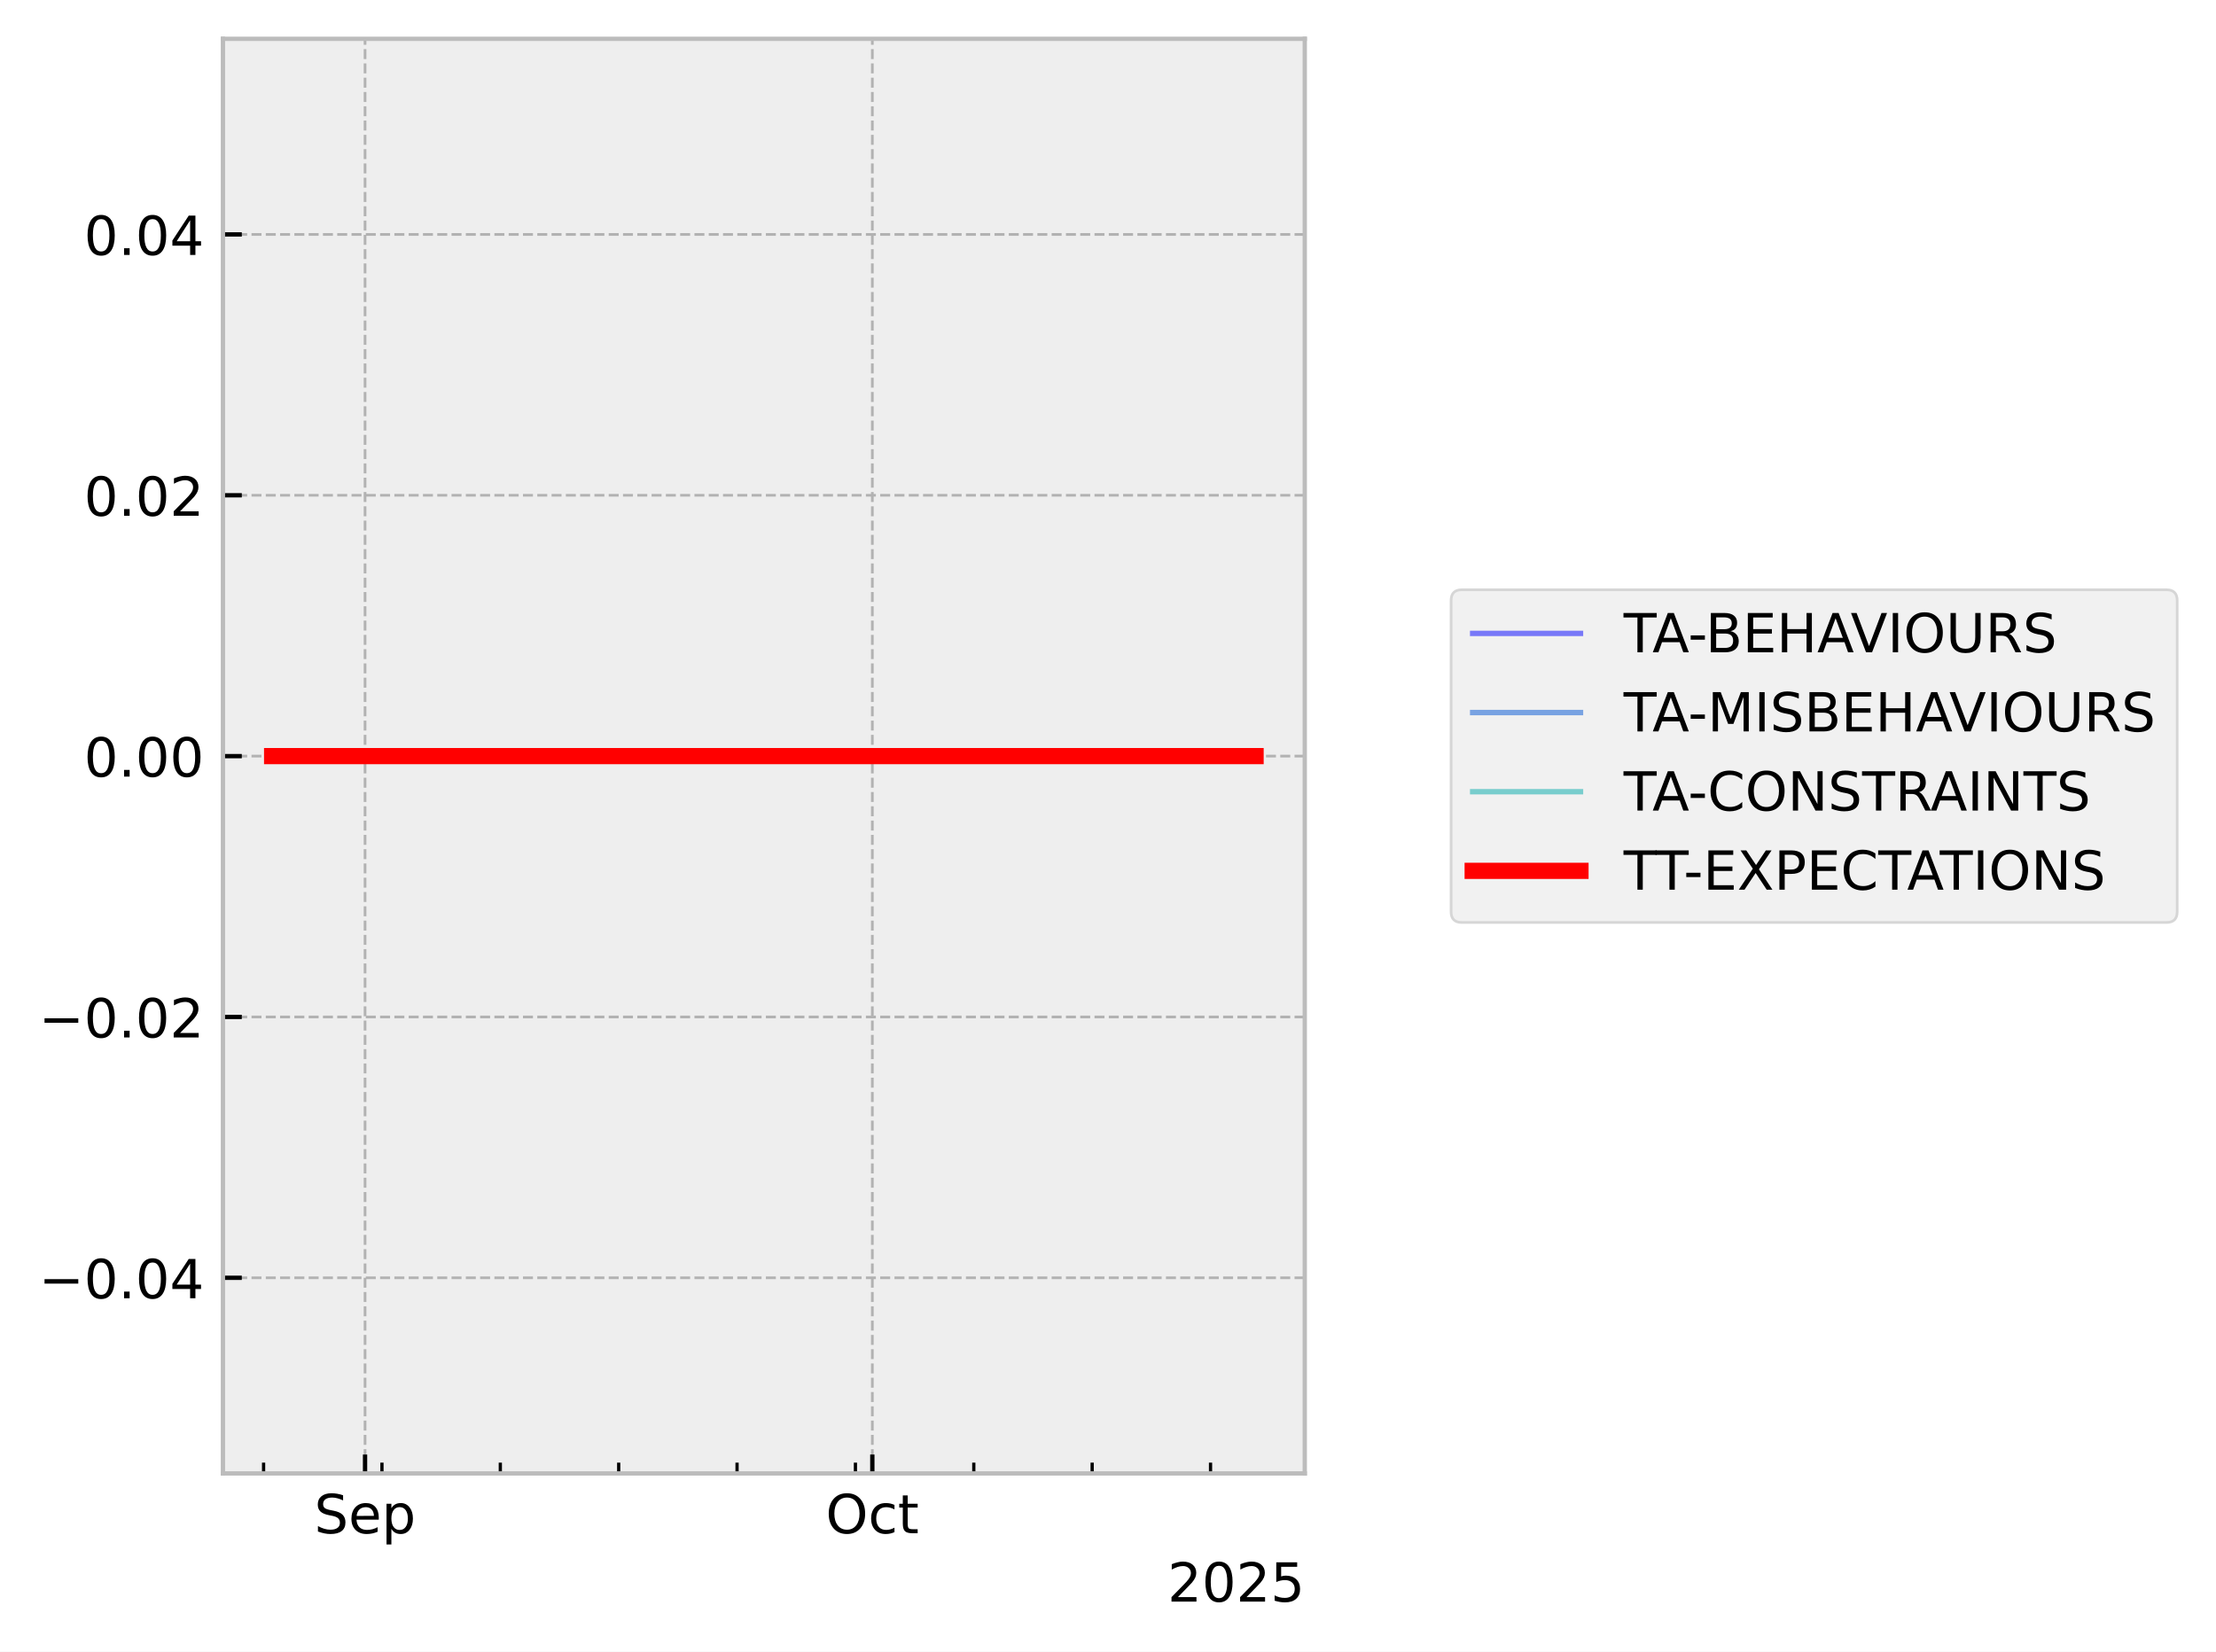
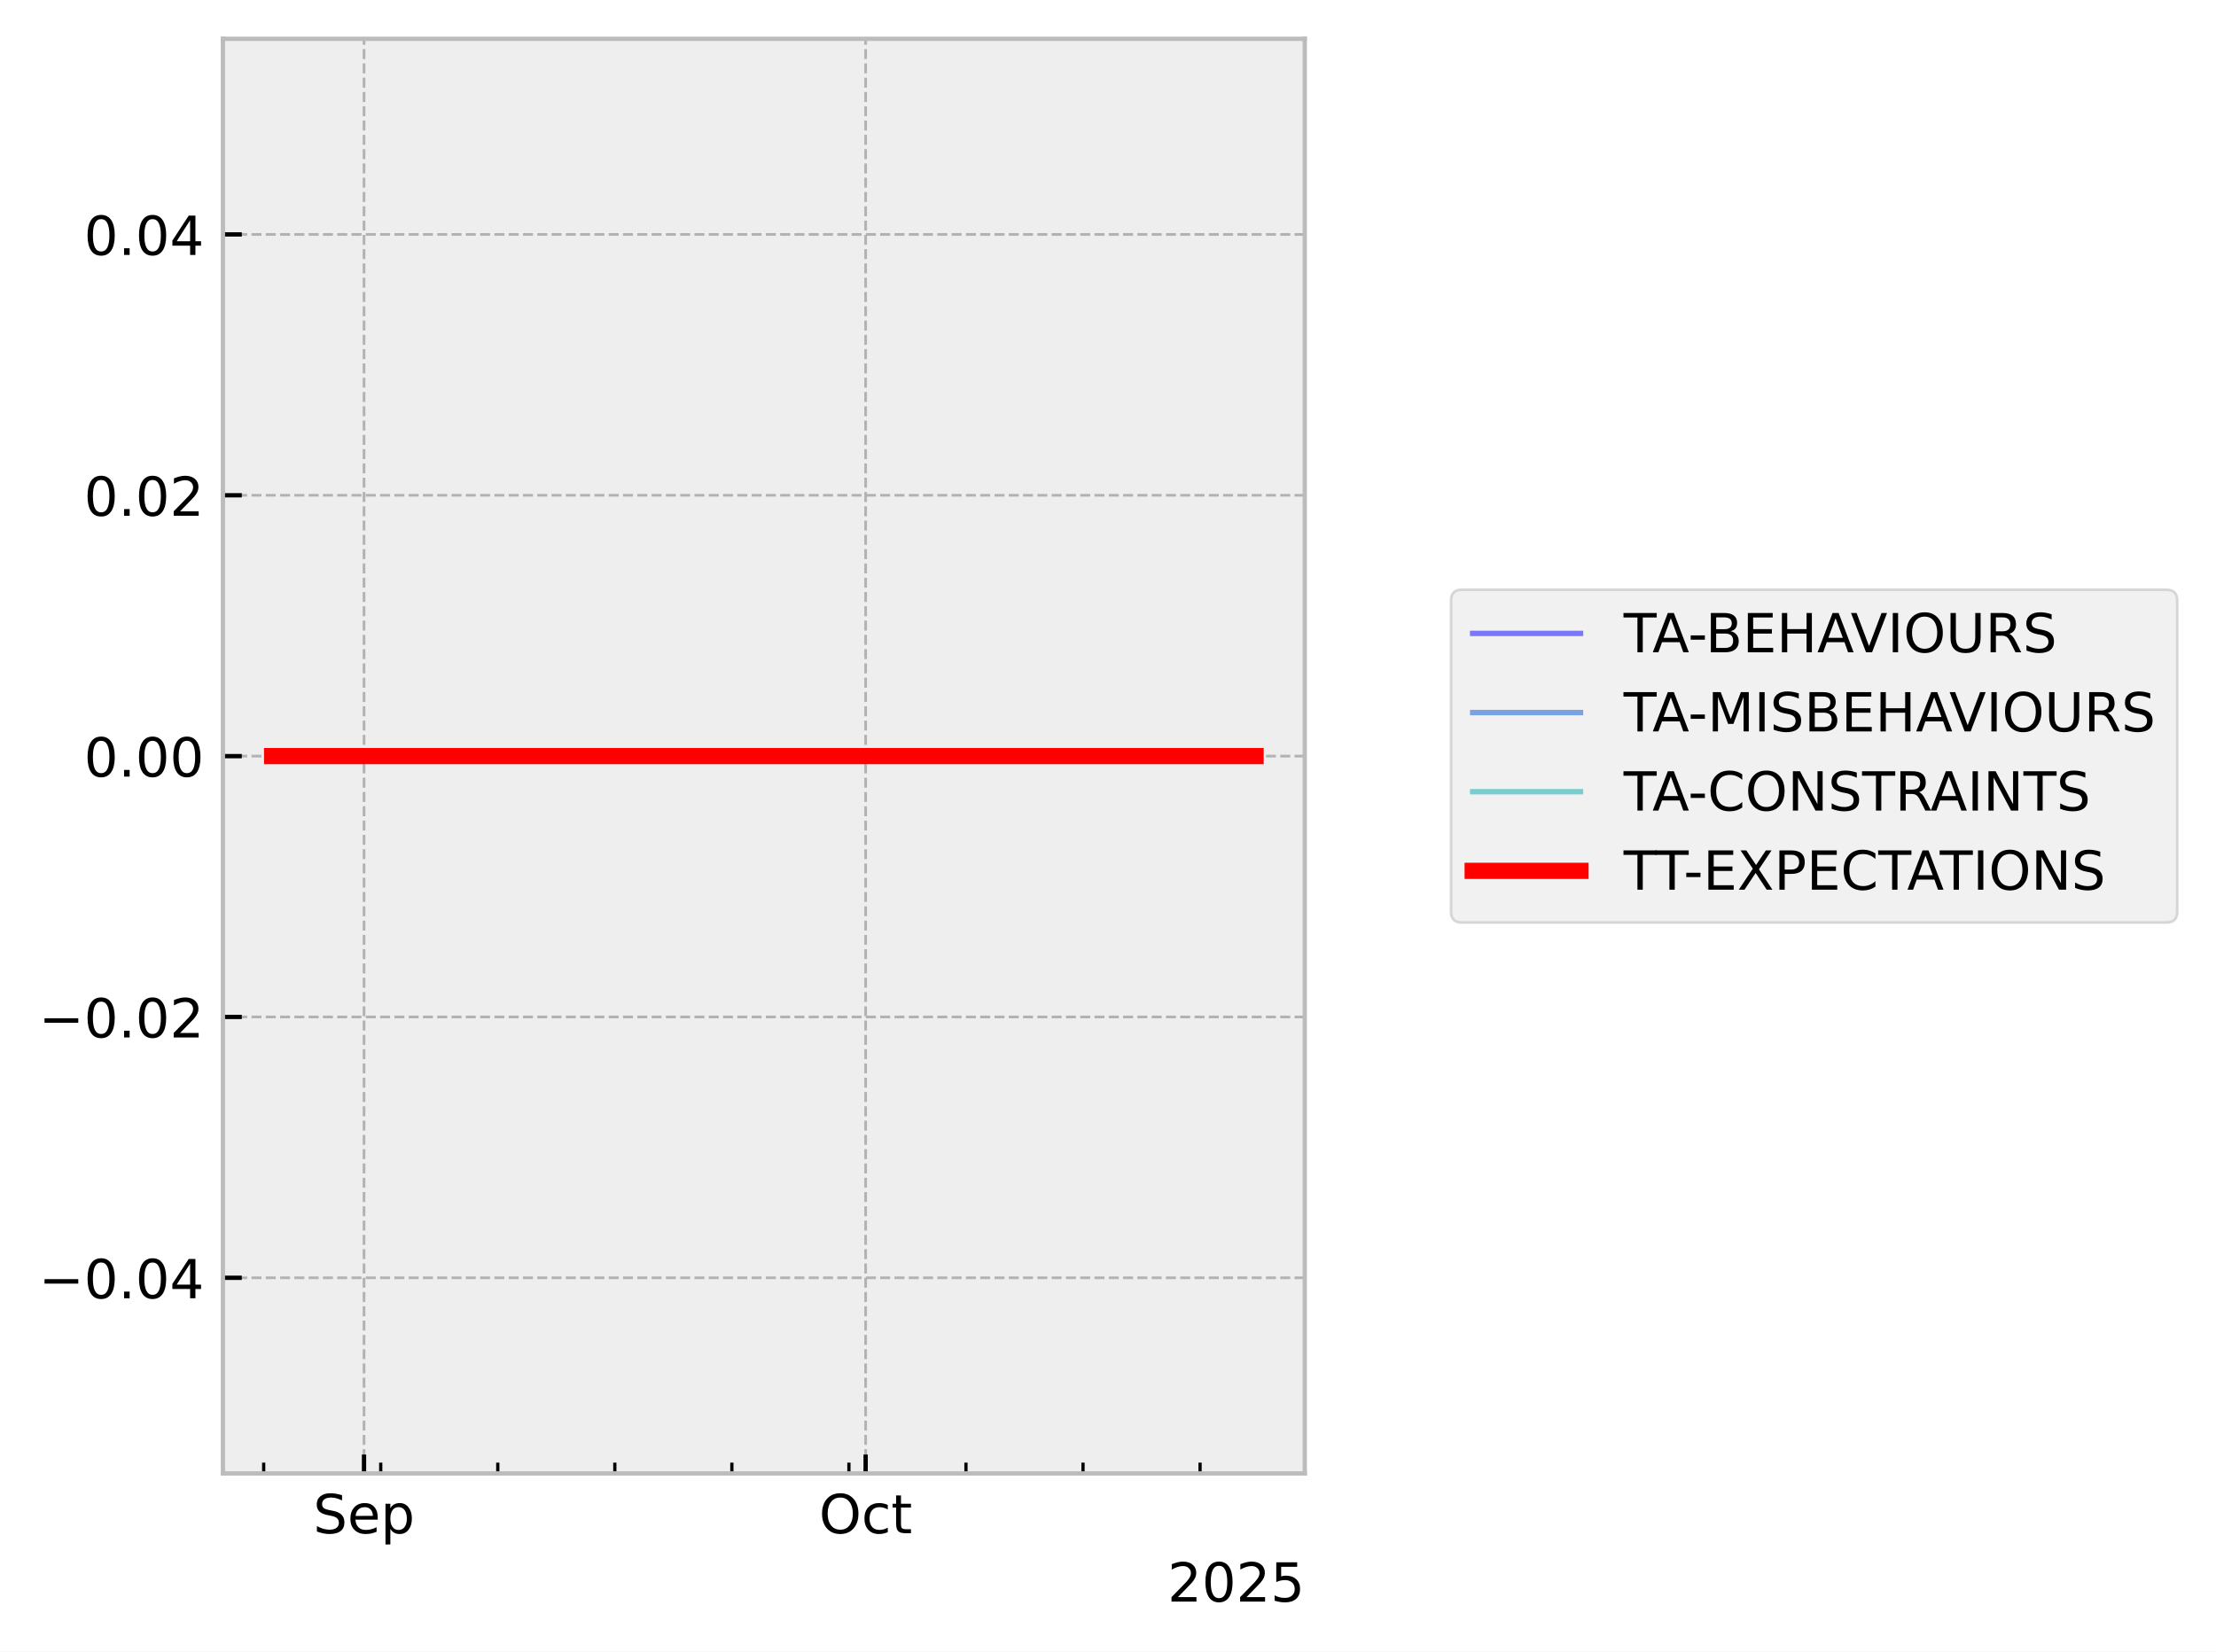
<svg xmlns="http://www.w3.org/2000/svg" xmlns:xlink="http://www.w3.org/1999/xlink" width="410.993pt" height="306.368pt" viewBox="0 0 410.993 306.368" version="1.1">
  <defs>
    <style type="text/css">*{stroke-linejoin: round; stroke-linecap: butt}</style>
  </defs>
  <g id="figure_1">
    <g id="patch_1">
      <path d="M 0 306.368  L 410.993 306.368  L 410.993 0  L 0 0  z " style="fill: #ffffff" />
    </g>
    <g id="axes_1">
      <g id="patch_2">
        <path d="M 41.345 273.312  L 241.991 273.312  L 241.991 7.2  L 41.345 7.2  z " style="fill: #eeeeee" />
      </g>
      <g id="matplotlib.axis_1">
        <g id="xtick_1">
          <g id="line2d_1">
-             <path d="M 67.704 273.312  L 67.704 7.2  " clip-path="url(#pf9ec3b4d9f)" style="fill: none; stroke-dasharray: 1.85,0.8; stroke-dashoffset: 0; stroke: #b2b2b2; stroke-width: 0.5" />
+             <path d="M 67.512 273.312  L 67.512 7.2  " clip-path="url(#p0d72ff8720)" style="fill: none; stroke-dasharray: 1.85,0.8; stroke-dashoffset: 0; stroke: #b2b2b2; stroke-width: 0.5" />
          </g>
          <g id="line2d_2">
            <defs>
-               <path id="me54613b7fd" d="M 0 0  L 0 -3.5  " style="stroke: #000000; stroke-width: 0.8" />
-             </defs>
-             <g>
-               <use xlink:href="#me54613b7fd" x="67.704" y="273.312" style="stroke: #000000; stroke-width: 0.8" />
+               <path id="m63880dade8" d="M 0 0  L 0 -3.5  " style="stroke: #000000; stroke-width: 0.8" />
+             </defs>
+             <g>
+               <use xlink:href="#m63880dade8" x="67.512" y="273.312" style="stroke: #000000; stroke-width: 0.8" />
            </g>
          </g>
          <g id="text_1">
-             <g transform="translate(58.27899 284.4104) scale(0.1 -0.1)">
+             <g transform="translate(58.08667 284.4104) scale(0.1 -0.1)">
              <defs>
                <path id="DejaVuSans-53" d="M 3425 4513  L 3425 3897  Q 3066 4069 2747 4153  Q 2428 4238 2131 4238  Q 1616 4238 1336 4038  Q 1056 3838 1056 3469  Q 1056 3159 1242 3001  Q 1428 2844 1947 2747  L 2328 2669  Q 3034 2534 3370 2195  Q 3706 1856 3706 1288  Q 3706 609 3251 259  Q 2797 -91 1919 -91  Q 1588 -91 1214 -16  Q 841 59 441 206  L 441 856  Q 825 641 1194 531  Q 1563 422 1919 422  Q 2459 422 2753 634  Q 3047 847 3047 1241  Q 3047 1584 2836 1778  Q 2625 1972 2144 2069  L 1759 2144  Q 1053 2284 737 2584  Q 422 2884 422 3419  Q 422 4038 858 4394  Q 1294 4750 2059 4750  Q 2388 4750 2728 4690  Q 3069 4631 3425 4513  z " transform="scale(0.015625)" />
                <path id="DejaVuSans-65" d="M 3597 1894  L 3597 1613  L 953 1613  Q 991 1019 1311 708  Q 1631 397 2203 397  Q 2534 397 2845 478  Q 3156 559 3463 722  L 3463 178  Q 3153 47 2828 -22  Q 2503 -91 2169 -91  Q 1331 -91 842 396  Q 353 884 353 1716  Q 353 2575 817 3079  Q 1281 3584 2069 3584  Q 2775 3584 3186 3129  Q 3597 2675 3597 1894  z M 3022 2063  Q 3016 2534 2758 2815  Q 2500 3097 2075 3097  Q 1594 3097 1305 2825  Q 1016 2553 972 2059  L 3022 2063  z " transform="scale(0.015625)" />
                <path id="DejaVuSans-70" d="M 1159 525  L 1159 -1331  L 581 -1331  L 581 3500  L 1159 3500  L 1159 2969  Q 1341 3281 1617 3432  Q 1894 3584 2278 3584  Q 2916 3584 3314 3078  Q 3713 2572 3713 1747  Q 3713 922 3314 415  Q 2916 -91 2278 -91  Q 1894 -91 1617 61  Q 1341 213 1159 525  z M 3116 1747  Q 3116 2381 2855 2742  Q 2594 3103 2138 3103  Q 1681 3103 1420 2742  Q 1159 2381 1159 1747  Q 1159 1113 1420 752  Q 1681 391 2138 391  Q 2594 391 2855 752  Q 3116 1113 3116 1747  z " transform="scale(0.015625)" />
              </defs>
              <use xlink:href="#DejaVuSans-53" />
              <use xlink:href="#DejaVuSans-65" transform="translate(63.47656 0)" />
              <use xlink:href="#DejaVuSans-70" transform="translate(125 0)" />
            </g>
          </g>
        </g>
        <g id="xtick_2">
          <g id="line2d_3">
-             <path d="M 161.789 273.312  L 161.789 7.2  " clip-path="url(#pf9ec3b4d9f)" style="fill: none; stroke-dasharray: 1.85,0.8; stroke-dashoffset: 0; stroke: #b2b2b2; stroke-width: 0.5" />
+             <path d="M 160.547 273.312  L 160.547 7.2  " clip-path="url(#p0d72ff8720)" style="fill: none; stroke-dasharray: 1.85,0.8; stroke-dashoffset: 0; stroke: #b2b2b2; stroke-width: 0.5" />
          </g>
          <g id="line2d_4">
            <g>
-               <use xlink:href="#me54613b7fd" x="161.789" y="273.312" style="stroke: #000000; stroke-width: 0.8" />
+               <use xlink:href="#m63880dade8" x="160.547" y="273.312" style="stroke: #000000; stroke-width: 0.8" />
            </g>
          </g>
          <g id="text_2">
-             <g transform="translate(153.1434 284.4104) scale(0.1 -0.1)">
+             <g transform="translate(151.9014 284.4104) scale(0.1 -0.1)">
              <defs>
                <path id="DejaVuSans-4f" d="M 2522 4238  Q 1834 4238 1429 3725  Q 1025 3213 1025 2328  Q 1025 1447 1429 934  Q 1834 422 2522 422  Q 3209 422 3611 934  Q 4013 1447 4013 2328  Q 4013 3213 3611 3725  Q 3209 4238 2522 4238  z M 2522 4750  Q 3503 4750 4090 4092  Q 4678 3434 4678 2328  Q 4678 1225 4090 567  Q 3503 -91 2522 -91  Q 1538 -91 948 565  Q 359 1222 359 2328  Q 359 3434 948 4092  Q 1538 4750 2522 4750  z " transform="scale(0.015625)" />
                <path id="DejaVuSans-63" d="M 3122 3366  L 3122 2828  Q 2878 2963 2633 3030  Q 2388 3097 2138 3097  Q 1578 3097 1268 2742  Q 959 2388 959 1747  Q 959 1106 1268 751  Q 1578 397 2138 397  Q 2388 397 2633 464  Q 2878 531 3122 666  L 3122 134  Q 2881 22 2623 -34  Q 2366 -91 2075 -91  Q 1284 -91 818 406  Q 353 903 353 1747  Q 353 2603 823 3093  Q 1294 3584 2113 3584  Q 2378 3584 2631 3529  Q 2884 3475 3122 3366  z " transform="scale(0.015625)" />
                <path id="DejaVuSans-74" d="M 1172 4494  L 1172 3500  L 2356 3500  L 2356 3053  L 1172 3053  L 1172 1153  Q 1172 725 1289 603  Q 1406 481 1766 481  L 2356 481  L 2356 0  L 1766 0  Q 1100 0 847 248  Q 594 497 594 1153  L 594 3053  L 172 3053  L 172 3500  L 594 3500  L 594 4494  L 1172 4494  z " transform="scale(0.015625)" />
              </defs>
              <use xlink:href="#DejaVuSans-4f" />
              <use xlink:href="#DejaVuSans-63" transform="translate(78.71094 0)" />
              <use xlink:href="#DejaVuSans-74" transform="translate(133.6914 0)" />
            </g>
          </g>
        </g>
        <g id="xtick_3">
          <g id="line2d_5">
            <defs>
-               <path id="m9d94cc28b3" d="M 0 0  L 0 -2  " style="stroke: #000000; stroke-width: 0.6" />
-             </defs>
-             <g>
-               <use xlink:href="#m9d94cc28b3" x="48.887" y="273.312" style="stroke: #000000; stroke-width: 0.6" />
+               <path id="m94ef252d89" d="M 0 0  L 0 -2  " style="stroke: #000000; stroke-width: 0.6" />
+             </defs>
+             <g>
+               <use xlink:href="#m94ef252d89" x="48.905" y="273.312" style="stroke: #000000; stroke-width: 0.6" />
            </g>
          </g>
        </g>
        <g id="xtick_4">
          <g id="line2d_6">
            <g>
-               <use xlink:href="#m9d94cc28b3" x="70.84" y="273.312" style="stroke: #000000; stroke-width: 0.6" />
+               <use xlink:href="#m94ef252d89" x="70.613" y="273.312" style="stroke: #000000; stroke-width: 0.6" />
            </g>
          </g>
        </g>
        <g id="xtick_5">
          <g id="line2d_7">
            <g>
-               <use xlink:href="#m9d94cc28b3" x="92.793" y="273.312" style="stroke: #000000; stroke-width: 0.6" />
+               <use xlink:href="#m94ef252d89" x="92.321" y="273.312" style="stroke: #000000; stroke-width: 0.6" />
            </g>
          </g>
        </g>
        <g id="xtick_6">
          <g id="line2d_8">
            <g>
-               <use xlink:href="#m9d94cc28b3" x="114.746" y="273.312" style="stroke: #000000; stroke-width: 0.6" />
+               <use xlink:href="#m94ef252d89" x="114.029" y="273.312" style="stroke: #000000; stroke-width: 0.6" />
            </g>
          </g>
        </g>
        <g id="xtick_7">
          <g id="line2d_9">
            <g>
-               <use xlink:href="#m9d94cc28b3" x="136.699" y="273.312" style="stroke: #000000; stroke-width: 0.6" />
+               <use xlink:href="#m94ef252d89" x="135.737" y="273.312" style="stroke: #000000; stroke-width: 0.6" />
            </g>
          </g>
        </g>
        <g id="xtick_8">
          <g id="line2d_10">
            <g>
-               <use xlink:href="#m9d94cc28b3" x="158.653" y="273.312" style="stroke: #000000; stroke-width: 0.6" />
+               <use xlink:href="#m94ef252d89" x="157.446" y="273.312" style="stroke: #000000; stroke-width: 0.6" />
            </g>
          </g>
        </g>
        <g id="xtick_9">
          <g id="line2d_11">
            <g>
-               <use xlink:href="#m9d94cc28b3" x="180.606" y="273.312" style="stroke: #000000; stroke-width: 0.6" />
+               <use xlink:href="#m94ef252d89" x="179.154" y="273.312" style="stroke: #000000; stroke-width: 0.6" />
            </g>
          </g>
        </g>
        <g id="xtick_10">
          <g id="line2d_12">
            <g>
-               <use xlink:href="#m9d94cc28b3" x="202.559" y="273.312" style="stroke: #000000; stroke-width: 0.6" />
+               <use xlink:href="#m94ef252d89" x="200.862" y="273.312" style="stroke: #000000; stroke-width: 0.6" />
            </g>
          </g>
        </g>
        <g id="xtick_11">
          <g id="line2d_13">
            <g>
-               <use xlink:href="#m9d94cc28b3" x="224.512" y="273.312" style="stroke: #000000; stroke-width: 0.6" />
+               <use xlink:href="#m94ef252d89" x="222.57" y="273.312" style="stroke: #000000; stroke-width: 0.6" />
            </g>
          </g>
        </g>
        <g id="text_3">
          <g transform="translate(216.5412 297.0886) scale(0.1 -0.1)">
            <defs>
              <path id="DejaVuSans-32" d="M 1228 531  L 3431 531  L 3431 0  L 469 0  L 469 531  Q 828 903 1448 1529  Q 2069 2156 2228 2338  Q 2531 2678 2651 2914  Q 2772 3150 2772 3378  Q 2772 3750 2511 3984  Q 2250 4219 1831 4219  Q 1534 4219 1204 4116  Q 875 4013 500 3803  L 500 4441  Q 881 4594 1212 4672  Q 1544 4750 1819 4750  Q 2544 4750 2975 4387  Q 3406 4025 3406 3419  Q 3406 3131 3298 2873  Q 3191 2616 2906 2266  Q 2828 2175 2409 1742  Q 1991 1309 1228 531  z " transform="scale(0.015625)" />
              <path id="DejaVuSans-30" d="M 2034 4250  Q 1547 4250 1301 3770  Q 1056 3291 1056 2328  Q 1056 1369 1301 889  Q 1547 409 2034 409  Q 2525 409 2770 889  Q 3016 1369 3016 2328  Q 3016 3291 2770 3770  Q 2525 4250 2034 4250  z M 2034 4750  Q 2819 4750 3233 4129  Q 3647 3509 3647 2328  Q 3647 1150 3233 529  Q 2819 -91 2034 -91  Q 1250 -91 836 529  Q 422 1150 422 2328  Q 422 3509 836 4129  Q 1250 4750 2034 4750  z " transform="scale(0.015625)" />
              <path id="DejaVuSans-35" d="M 691 4666  L 3169 4666  L 3169 4134  L 1269 4134  L 1269 2991  Q 1406 3038 1543 3061  Q 1681 3084 1819 3084  Q 2600 3084 3056 2656  Q 3513 2228 3513 1497  Q 3513 744 3044 326  Q 2575 -91 1722 -91  Q 1428 -91 1123 -41  Q 819 9 494 109  L 494 744  Q 775 591 1075 516  Q 1375 441 1709 441  Q 2250 441 2565 725  Q 2881 1009 2881 1497  Q 2881 1984 2565 2268  Q 2250 2553 1709 2553  Q 1456 2553 1204 2497  Q 953 2441 691 2322  L 691 4666  z " transform="scale(0.015625)" />
            </defs>
            <use xlink:href="#DejaVuSans-32" />
            <use xlink:href="#DejaVuSans-30" transform="translate(63.62305 0)" />
            <use xlink:href="#DejaVuSans-32" transform="translate(127.2461 0)" />
            <use xlink:href="#DejaVuSans-35" transform="translate(190.8691 0)" />
          </g>
        </g>
      </g>
      <g id="matplotlib.axis_2">
        <g id="ytick_1">
          <g id="line2d_14">
-             <path d="M 41.345 237.024  L 241.991 237.024  " clip-path="url(#pf9ec3b4d9f)" style="fill: none; stroke-dasharray: 1.85,0.8; stroke-dashoffset: 0; stroke: #b2b2b2; stroke-width: 0.5" />
+             <path d="M 41.345 237.024  L 241.991 237.024  " clip-path="url(#p0d72ff8720)" style="fill: none; stroke-dasharray: 1.85,0.8; stroke-dashoffset: 0; stroke: #b2b2b2; stroke-width: 0.5" />
          </g>
          <g id="line2d_15">
            <defs>
-               <path id="m1d8de0d98b" d="M 0 0  L 3.5 0  " style="stroke: #000000; stroke-width: 0.8" />
-             </defs>
-             <g>
-               <use xlink:href="#m1d8de0d98b" x="41.345" y="237.024" style="stroke: #000000; stroke-width: 0.8" />
+               <path id="mbf81934da2" d="M 0 0  L 3.5 0  " style="stroke: #000000; stroke-width: 0.8" />
+             </defs>
+             <g>
+               <use xlink:href="#mbf81934da2" x="41.345" y="237.024" style="stroke: #000000; stroke-width: 0.8" />
            </g>
          </g>
          <g id="text_4">
            <g transform="translate(7.2 240.8232) scale(0.1 -0.1)">
              <defs>
                <path id="DejaVuSans-2212" d="M 678 2272  L 4684 2272  L 4684 1741  L 678 1741  L 678 2272  z " transform="scale(0.015625)" />
                <path id="DejaVuSans-2e" d="M 684 794  L 1344 794  L 1344 0  L 684 0  L 684 794  z " transform="scale(0.015625)" />
                <path id="DejaVuSans-34" d="M 2419 4116  L 825 1625  L 2419 1625  L 2419 4116  z M 2253 4666  L 3047 4666  L 3047 1625  L 3713 1625  L 3713 1100  L 3047 1100  L 3047 0  L 2419 0  L 2419 1100  L 313 1100  L 313 1709  L 2253 4666  z " transform="scale(0.015625)" />
              </defs>
              <use xlink:href="#DejaVuSans-2212" />
              <use xlink:href="#DejaVuSans-30" transform="translate(83.78906 0)" />
              <use xlink:href="#DejaVuSans-2e" transform="translate(147.4121 0)" />
              <use xlink:href="#DejaVuSans-30" transform="translate(179.1992 0)" />
              <use xlink:href="#DejaVuSans-34" transform="translate(242.8223 0)" />
            </g>
          </g>
        </g>
        <g id="ytick_2">
          <g id="line2d_16">
-             <path d="M 41.345 188.64  L 241.991 188.64  " clip-path="url(#pf9ec3b4d9f)" style="fill: none; stroke-dasharray: 1.85,0.8; stroke-dashoffset: 0; stroke: #b2b2b2; stroke-width: 0.5" />
+             <path d="M 41.345 188.64  L 241.991 188.64  " clip-path="url(#p0d72ff8720)" style="fill: none; stroke-dasharray: 1.85,0.8; stroke-dashoffset: 0; stroke: #b2b2b2; stroke-width: 0.5" />
          </g>
          <g id="line2d_17">
            <g>
-               <use xlink:href="#m1d8de0d98b" x="41.345" y="188.64" style="stroke: #000000; stroke-width: 0.8" />
+               <use xlink:href="#mbf81934da2" x="41.345" y="188.64" style="stroke: #000000; stroke-width: 0.8" />
            </g>
          </g>
          <g id="text_5">
            <g transform="translate(7.2 192.4392) scale(0.1 -0.1)">
              <use xlink:href="#DejaVuSans-2212" />
              <use xlink:href="#DejaVuSans-30" transform="translate(83.78906 0)" />
              <use xlink:href="#DejaVuSans-2e" transform="translate(147.4121 0)" />
              <use xlink:href="#DejaVuSans-30" transform="translate(179.1992 0)" />
              <use xlink:href="#DejaVuSans-32" transform="translate(242.8223 0)" />
            </g>
          </g>
        </g>
        <g id="ytick_3">
          <g id="line2d_18">
-             <path d="M 41.345 140.256  L 241.991 140.256  " clip-path="url(#pf9ec3b4d9f)" style="fill: none; stroke-dasharray: 1.85,0.8; stroke-dashoffset: 0; stroke: #b2b2b2; stroke-width: 0.5" />
+             <path d="M 41.345 140.256  L 241.991 140.256  " clip-path="url(#p0d72ff8720)" style="fill: none; stroke-dasharray: 1.85,0.8; stroke-dashoffset: 0; stroke: #b2b2b2; stroke-width: 0.5" />
          </g>
          <g id="line2d_19">
            <g>
-               <use xlink:href="#m1d8de0d98b" x="41.345" y="140.256" style="stroke: #000000; stroke-width: 0.8" />
+               <use xlink:href="#mbf81934da2" x="41.345" y="140.256" style="stroke: #000000; stroke-width: 0.8" />
            </g>
          </g>
          <g id="text_6">
            <g transform="translate(15.57969 144.0552) scale(0.1 -0.1)">
              <use xlink:href="#DejaVuSans-30" />
              <use xlink:href="#DejaVuSans-2e" transform="translate(63.62305 0)" />
              <use xlink:href="#DejaVuSans-30" transform="translate(95.41016 0)" />
              <use xlink:href="#DejaVuSans-30" transform="translate(159.0332 0)" />
            </g>
          </g>
        </g>
        <g id="ytick_4">
          <g id="line2d_20">
-             <path d="M 41.345 91.872  L 241.991 91.872  " clip-path="url(#pf9ec3b4d9f)" style="fill: none; stroke-dasharray: 1.85,0.8; stroke-dashoffset: 0; stroke: #b2b2b2; stroke-width: 0.5" />
+             <path d="M 41.345 91.872  L 241.991 91.872  " clip-path="url(#p0d72ff8720)" style="fill: none; stroke-dasharray: 1.85,0.8; stroke-dashoffset: 0; stroke: #b2b2b2; stroke-width: 0.5" />
          </g>
          <g id="line2d_21">
            <g>
-               <use xlink:href="#m1d8de0d98b" x="41.345" y="91.872" style="stroke: #000000; stroke-width: 0.8" />
+               <use xlink:href="#mbf81934da2" x="41.345" y="91.872" style="stroke: #000000; stroke-width: 0.8" />
            </g>
          </g>
          <g id="text_7">
            <g transform="translate(15.57969 95.67122) scale(0.1 -0.1)">
              <use xlink:href="#DejaVuSans-30" />
              <use xlink:href="#DejaVuSans-2e" transform="translate(63.62305 0)" />
              <use xlink:href="#DejaVuSans-30" transform="translate(95.41016 0)" />
              <use xlink:href="#DejaVuSans-32" transform="translate(159.0332 0)" />
            </g>
          </g>
        </g>
        <g id="ytick_5">
          <g id="line2d_22">
-             <path d="M 41.345 43.488  L 241.991 43.488  " clip-path="url(#pf9ec3b4d9f)" style="fill: none; stroke-dasharray: 1.85,0.8; stroke-dashoffset: 0; stroke: #b2b2b2; stroke-width: 0.5" />
+             <path d="M 41.345 43.488  L 241.991 43.488  " clip-path="url(#p0d72ff8720)" style="fill: none; stroke-dasharray: 1.85,0.8; stroke-dashoffset: 0; stroke: #b2b2b2; stroke-width: 0.5" />
          </g>
          <g id="line2d_23">
            <g>
-               <use xlink:href="#m1d8de0d98b" x="41.345" y="43.488" style="stroke: #000000; stroke-width: 0.8" />
+               <use xlink:href="#mbf81934da2" x="41.345" y="43.488" style="stroke: #000000; stroke-width: 0.8" />
            </g>
          </g>
          <g id="text_8">
            <g transform="translate(15.57969 47.28722) scale(0.1 -0.1)">
              <use xlink:href="#DejaVuSans-30" />
              <use xlink:href="#DejaVuSans-2e" transform="translate(63.62305 0)" />
              <use xlink:href="#DejaVuSans-30" transform="translate(95.41016 0)" />
              <use xlink:href="#DejaVuSans-34" transform="translate(159.0332 0)" />
            </g>
          </g>
        </g>
      </g>
      <g id="line2d_24">
-         <path d="M 50.466 140.256  L 50.932 140.256  L 53.393 140.256  L 53.773 140.256  L 53.898 140.256  L 54.168 140.256  L 57.446 140.256  L 60.358 140.256  L 232.871 140.256  " clip-path="url(#pf9ec3b4d9f)" style="fill: none; stroke: #0000ff; stroke-opacity: 0.5; stroke-linecap: square" />
+         <path d="M 50.466 140.256  L 50.926 140.256  L 53.361 140.256  L 53.736 140.256  L 53.86 140.256  L 54.127 140.256  L 57.368 140.256  L 60.248 140.256  L 232.871 140.256  " clip-path="url(#p0d72ff8720)" style="fill: none; stroke: #0000ff; stroke-opacity: 0.5; stroke-linecap: square" />
      </g>
      <g id="line2d_25">
-         <path d="M 50.466 140.256  L 50.932 140.256  L 53.393 140.256  L 53.773 140.256  L 53.898 140.256  L 54.168 140.256  L 57.446 140.256  L 60.358 140.256  L 232.871 140.256  " clip-path="url(#pf9ec3b4d9f)" style="fill: none; stroke: #0055d4; stroke-opacity: 0.5; stroke-linecap: square" />
+         <path d="M 50.466 140.256  L 50.926 140.256  L 53.361 140.256  L 53.736 140.256  L 53.86 140.256  L 54.127 140.256  L 57.368 140.256  L 60.248 140.256  L 232.871 140.256  " clip-path="url(#p0d72ff8720)" style="fill: none; stroke: #0055d4; stroke-opacity: 0.5; stroke-linecap: square" />
      </g>
      <g id="line2d_26">
-         <path d="M 50.466 140.256  L 50.932 140.256  L 53.393 140.256  L 53.773 140.256  L 53.898 140.256  L 54.168 140.256  L 57.446 140.256  L 60.358 140.256  L 232.871 140.256  " clip-path="url(#pf9ec3b4d9f)" style="fill: none; stroke: #00aaaa; stroke-opacity: 0.5; stroke-linecap: square" />
+         <path d="M 50.466 140.256  L 50.926 140.256  L 53.361 140.256  L 53.736 140.256  L 53.86 140.256  L 54.127 140.256  L 57.368 140.256  L 60.248 140.256  L 232.871 140.256  " clip-path="url(#p0d72ff8720)" style="fill: none; stroke: #00aaaa; stroke-opacity: 0.5; stroke-linecap: square" />
      </g>
      <g id="line2d_27">
-         <path d="M 50.466 140.256  L 50.932 140.256  L 53.393 140.256  L 53.773 140.256  L 53.898 140.256  L 54.168 140.256  L 57.446 140.256  L 60.358 140.256  L 232.871 140.256  " clip-path="url(#pf9ec3b4d9f)" style="fill: none; stroke: #ff0000; stroke-width: 3; stroke-linecap: square" />
+         <path d="M 50.466 140.256  L 50.926 140.256  L 53.361 140.256  L 53.736 140.256  L 53.86 140.256  L 54.127 140.256  L 57.368 140.256  L 60.248 140.256  L 232.871 140.256  " clip-path="url(#p0d72ff8720)" style="fill: none; stroke: #ff0000; stroke-width: 3; stroke-linecap: square" />
      </g>
      <g id="patch_3">
        <path d="M 41.345 273.312  L 41.345 7.2  " style="fill: none; stroke: #bcbcbc; stroke-width: 0.8; stroke-linejoin: miter; stroke-linecap: square" />
      </g>
      <g id="patch_4">
        <path d="M 241.991 273.312  L 241.991 7.2  " style="fill: none; stroke: #bcbcbc; stroke-width: 0.8; stroke-linejoin: miter; stroke-linecap: square" />
      </g>
      <g id="patch_5">
        <path d="M 41.345 273.312  L 241.991 273.312  " style="fill: none; stroke: #bcbcbc; stroke-width: 0.8; stroke-linejoin: miter; stroke-linecap: square" />
      </g>
      <g id="patch_6">
        <path d="M 41.345 7.2  L 241.991 7.2  " style="fill: none; stroke: #bcbcbc; stroke-width: 0.8; stroke-linejoin: miter; stroke-linecap: square" />
      </g>
    </g>
    <g id="axes_2">
      <g id="legend_1">
        <g id="patch_7">
          <path d="M 271.129 171.112  L 401.793 171.112  Q 403.793 171.112 403.793 169.112  L 403.793 111.4  Q 403.793 109.4 401.793 109.4  L 271.129 109.4  Q 269.129 109.4 269.129 111.4  L 269.129 169.112  Q 269.129 171.112 271.129 171.112  z " style="fill: #eeeeee; opacity: 0.8; stroke: #cccccc; stroke-width: 0.5; stroke-linejoin: miter" />
        </g>
        <g id="line2d_28">
          <path d="M 273.129 117.498  L 283.129 117.498  L 293.129 117.498  " style="fill: none; stroke: #0000ff; stroke-opacity: 0.5; stroke-linecap: square" />
        </g>
        <g id="text_9">
          <g transform="translate(301.129 120.9982) scale(0.1 -0.1)">
            <defs>
              <path id="DejaVuSans-54" d="M -19 4666  L 3928 4666  L 3928 4134  L 2272 4134  L 2272 0  L 1638 0  L 1638 4134  L -19 4134  L -19 4666  z " transform="scale(0.015625)" />
              <path id="DejaVuSans-41" d="M 2188 4044  L 1331 1722  L 3047 1722  L 2188 4044  z M 1831 4666  L 2547 4666  L 4325 0  L 3669 0  L 3244 1197  L 1141 1197  L 716 0  L 50 0  L 1831 4666  z " transform="scale(0.015625)" />
              <path id="DejaVuSans-2d" d="M 313 2009  L 1997 2009  L 1997 1497  L 313 1497  L 313 2009  z " transform="scale(0.015625)" />
              <path id="DejaVuSans-42" d="M 1259 2228  L 1259 519  L 2272 519  Q 2781 519 3026 730  Q 3272 941 3272 1375  Q 3272 1813 3026 2020  Q 2781 2228 2272 2228  L 1259 2228  z M 1259 4147  L 1259 2741  L 2194 2741  Q 2656 2741 2882 2914  Q 3109 3088 3109 3444  Q 3109 3797 2882 3972  Q 2656 4147 2194 4147  L 1259 4147  z M 628 4666  L 2241 4666  Q 2963 4666 3353 4366  Q 3744 4066 3744 3513  Q 3744 3084 3544 2831  Q 3344 2578 2956 2516  Q 3422 2416 3680 2098  Q 3938 1781 3938 1306  Q 3938 681 3513 340  Q 3088 0 2303 0  L 628 0  L 628 4666  z " transform="scale(0.015625)" />
              <path id="DejaVuSans-45" d="M 628 4666  L 3578 4666  L 3578 4134  L 1259 4134  L 1259 2753  L 3481 2753  L 3481 2222  L 1259 2222  L 1259 531  L 3634 531  L 3634 0  L 628 0  L 628 4666  z " transform="scale(0.015625)" />
              <path id="DejaVuSans-48" d="M 628 4666  L 1259 4666  L 1259 2753  L 3553 2753  L 3553 4666  L 4184 4666  L 4184 0  L 3553 0  L 3553 2222  L 1259 2222  L 1259 0  L 628 0  L 628 4666  z " transform="scale(0.015625)" />
              <path id="DejaVuSans-56" d="M 1831 0  L 50 4666  L 709 4666  L 2188 738  L 3669 4666  L 4325 4666  L 2547 0  L 1831 0  z " transform="scale(0.015625)" />
              <path id="DejaVuSans-49" d="M 628 4666  L 1259 4666  L 1259 0  L 628 0  L 628 4666  z " transform="scale(0.015625)" />
              <path id="DejaVuSans-55" d="M 556 4666  L 1191 4666  L 1191 1831  Q 1191 1081 1462 751  Q 1734 422 2344 422  Q 2950 422 3222 751  Q 3494 1081 3494 1831  L 3494 4666  L 4128 4666  L 4128 1753  Q 4128 841 3676 375  Q 3225 -91 2344 -91  Q 1459 -91 1007 375  Q 556 841 556 1753  L 556 4666  z " transform="scale(0.015625)" />
              <path id="DejaVuSans-52" d="M 2841 2188  Q 3044 2119 3236 1894  Q 3428 1669 3622 1275  L 4263 0  L 3584 0  L 2988 1197  Q 2756 1666 2539 1819  Q 2322 1972 1947 1972  L 1259 1972  L 1259 0  L 628 0  L 628 4666  L 2053 4666  Q 2853 4666 3247 4331  Q 3641 3997 3641 3322  Q 3641 2881 3436 2590  Q 3231 2300 2841 2188  z M 1259 4147  L 1259 2491  L 2053 2491  Q 2509 2491 2742 2702  Q 2975 2913 2975 3322  Q 2975 3731 2742 3939  Q 2509 4147 2053 4147  L 1259 4147  z " transform="scale(0.015625)" />
            </defs>
            <use xlink:href="#DejaVuSans-54" />
            <use xlink:href="#DejaVuSans-41" transform="translate(53.33398 0)" />
            <use xlink:href="#DejaVuSans-2d" transform="translate(119.4922 0)" />
            <use xlink:href="#DejaVuSans-42" transform="translate(151.9512 0)" />
            <use xlink:href="#DejaVuSans-45" transform="translate(220.5547 0)" />
            <use xlink:href="#DejaVuSans-48" transform="translate(283.7383 0)" />
            <use xlink:href="#DejaVuSans-41" transform="translate(358.9336 0)" />
            <use xlink:href="#DejaVuSans-56" transform="translate(420.9668 0)" />
            <use xlink:href="#DejaVuSans-49" transform="translate(489.375 0)" />
            <use xlink:href="#DejaVuSans-4f" transform="translate(518.8672 0)" />
            <use xlink:href="#DejaVuSans-55" transform="translate(597.5781 0)" />
            <use xlink:href="#DejaVuSans-52" transform="translate(670.7715 0)" />
            <use xlink:href="#DejaVuSans-53" transform="translate(740.2539 0)" />
          </g>
        </g>
        <g id="line2d_29">
          <path d="M 273.129 132.176  L 283.129 132.176  L 293.129 132.176  " style="fill: none; stroke: #0055d4; stroke-opacity: 0.5; stroke-linecap: square" />
        </g>
        <g id="text_10">
          <g transform="translate(301.129 135.6763) scale(0.1 -0.1)">
            <defs>
              <path id="DejaVuSans-4d" d="M 628 4666  L 1569 4666  L 2759 1491  L 3956 4666  L 4897 4666  L 4897 0  L 4281 0  L 4281 4097  L 3078 897  L 2444 897  L 1241 4097  L 1241 0  L 628 0  L 628 4666  z " transform="scale(0.015625)" />
            </defs>
            <use xlink:href="#DejaVuSans-54" />
            <use xlink:href="#DejaVuSans-41" transform="translate(53.33398 0)" />
            <use xlink:href="#DejaVuSans-2d" transform="translate(119.4922 0)" />
            <use xlink:href="#DejaVuSans-4d" transform="translate(155.5762 0)" />
            <use xlink:href="#DejaVuSans-49" transform="translate(241.8555 0)" />
            <use xlink:href="#DejaVuSans-53" transform="translate(271.3477 0)" />
            <use xlink:href="#DejaVuSans-42" transform="translate(334.8242 0)" />
            <use xlink:href="#DejaVuSans-45" transform="translate(403.4277 0)" />
            <use xlink:href="#DejaVuSans-48" transform="translate(466.6113 0)" />
            <use xlink:href="#DejaVuSans-41" transform="translate(541.8066 0)" />
            <use xlink:href="#DejaVuSans-56" transform="translate(603.8398 0)" />
            <use xlink:href="#DejaVuSans-49" transform="translate(672.248 0)" />
            <use xlink:href="#DejaVuSans-4f" transform="translate(701.7402 0)" />
            <use xlink:href="#DejaVuSans-55" transform="translate(780.4512 0)" />
            <use xlink:href="#DejaVuSans-52" transform="translate(853.6445 0)" />
            <use xlink:href="#DejaVuSans-53" transform="translate(923.127 0)" />
          </g>
        </g>
        <g id="line2d_30">
          <path d="M 273.129 146.854  L 283.129 146.854  L 293.129 146.854  " style="fill: none; stroke: #00aaaa; stroke-opacity: 0.5; stroke-linecap: square" />
        </g>
        <g id="text_11">
          <g transform="translate(301.129 150.3544) scale(0.1 -0.1)">
            <defs>
              <path id="DejaVuSans-43" d="M 4122 4306  L 4122 3641  Q 3803 3938 3442 4084  Q 3081 4231 2675 4231  Q 1875 4231 1450 3742  Q 1025 3253 1025 2328  Q 1025 1406 1450 917  Q 1875 428 2675 428  Q 3081 428 3442 575  Q 3803 722 4122 1019  L 4122 359  Q 3791 134 3420 21  Q 3050 -91 2638 -91  Q 1578 -91 968 557  Q 359 1206 359 2328  Q 359 3453 968 4101  Q 1578 4750 2638 4750  Q 3056 4750 3426 4639  Q 3797 4528 4122 4306  z " transform="scale(0.015625)" />
              <path id="DejaVuSans-4e" d="M 628 4666  L 1478 4666  L 3547 763  L 3547 4666  L 4159 4666  L 4159 0  L 3309 0  L 1241 3903  L 1241 0  L 628 0  L 628 4666  z " transform="scale(0.015625)" />
            </defs>
            <use xlink:href="#DejaVuSans-54" />
            <use xlink:href="#DejaVuSans-41" transform="translate(53.33398 0)" />
            <use xlink:href="#DejaVuSans-2d" transform="translate(119.4922 0)" />
            <use xlink:href="#DejaVuSans-43" transform="translate(155.5762 0)" />
            <use xlink:href="#DejaVuSans-4f" transform="translate(225.4004 0)" />
            <use xlink:href="#DejaVuSans-4e" transform="translate(304.1113 0)" />
            <use xlink:href="#DejaVuSans-53" transform="translate(378.916 0)" />
            <use xlink:href="#DejaVuSans-54" transform="translate(442.3926 0)" />
            <use xlink:href="#DejaVuSans-52" transform="translate(503.4766 0)" />
            <use xlink:href="#DejaVuSans-41" transform="translate(568.959 0)" />
            <use xlink:href="#DejaVuSans-49" transform="translate(637.3672 0)" />
            <use xlink:href="#DejaVuSans-4e" transform="translate(666.8594 0)" />
            <use xlink:href="#DejaVuSans-54" transform="translate(741.6641 0)" />
            <use xlink:href="#DejaVuSans-53" transform="translate(802.748 0)" />
          </g>
        </g>
        <g id="line2d_31">
          <path d="M 273.129 161.533  L 283.129 161.533  L 293.129 161.533  " style="fill: none; stroke: #ff0000; stroke-width: 3; stroke-linecap: square" />
        </g>
        <g id="text_12">
          <g transform="translate(301.129 165.0326) scale(0.1 -0.1)">
            <defs>
              <path id="DejaVuSans-58" d="M 403 4666  L 1081 4666  L 2241 2931  L 3406 4666  L 4084 4666  L 2584 2425  L 4184 0  L 3506 0  L 2194 1984  L 872 0  L 191 0  L 1856 2491  L 403 4666  z " transform="scale(0.015625)" />
              <path id="DejaVuSans-50" d="M 1259 4147  L 1259 2394  L 2053 2394  Q 2494 2394 2734 2622  Q 2975 2850 2975 3272  Q 2975 3691 2734 3919  Q 2494 4147 2053 4147  L 1259 4147  z M 628 4666  L 2053 4666  Q 2838 4666 3239 4311  Q 3641 3956 3641 3272  Q 3641 2581 3239 2228  Q 2838 1875 2053 1875  L 1259 1875  L 1259 0  L 628 0  L 628 4666  z " transform="scale(0.015625)" />
            </defs>
            <use xlink:href="#DejaVuSans-54" />
            <use xlink:href="#DejaVuSans-54" transform="translate(59.33398 0)" />
            <use xlink:href="#DejaVuSans-2d" transform="translate(111.293 0)" />
            <use xlink:href="#DejaVuSans-45" transform="translate(147.377 0)" />
            <use xlink:href="#DejaVuSans-58" transform="translate(210.5605 0)" />
            <use xlink:href="#DejaVuSans-50" transform="translate(279.0664 0)" />
            <use xlink:href="#DejaVuSans-45" transform="translate(339.3691 0)" />
            <use xlink:href="#DejaVuSans-43" transform="translate(402.5527 0)" />
            <use xlink:href="#DejaVuSans-54" transform="translate(472.377 0)" />
            <use xlink:href="#DejaVuSans-41" transform="translate(525.7109 0)" />
            <use xlink:href="#DejaVuSans-54" transform="translate(586.3691 0)" />
            <use xlink:href="#DejaVuSans-49" transform="translate(647.4531 0)" />
            <use xlink:href="#DejaVuSans-4f" transform="translate(676.9453 0)" />
            <use xlink:href="#DejaVuSans-4e" transform="translate(755.6562 0)" />
            <use xlink:href="#DejaVuSans-53" transform="translate(830.4609 0)" />
          </g>
        </g>
      </g>
    </g>
  </g>
  <defs>
-     <clipPath id="pf9ec3b4d9f">
+     <clipPath id="p0d72ff8720">
      <rect x="41.345" y="7.2" width="200.646" height="266.112" />
    </clipPath>
  </defs>
</svg>
